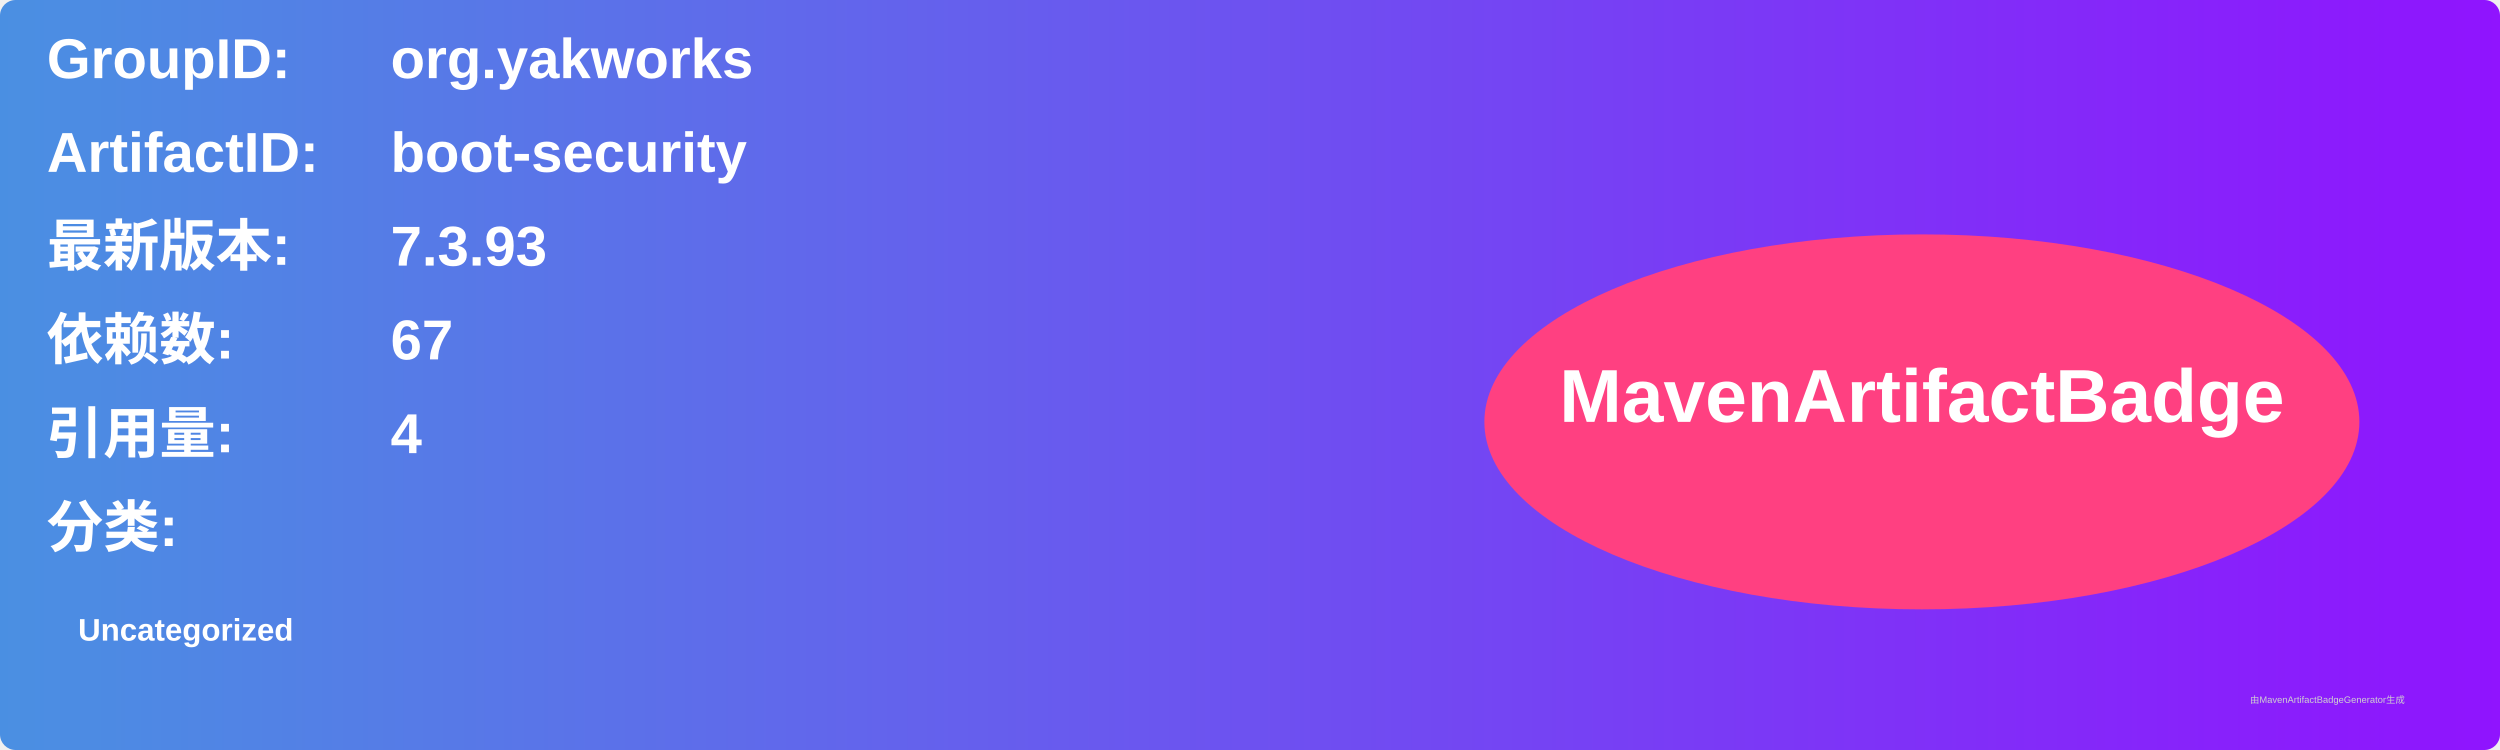
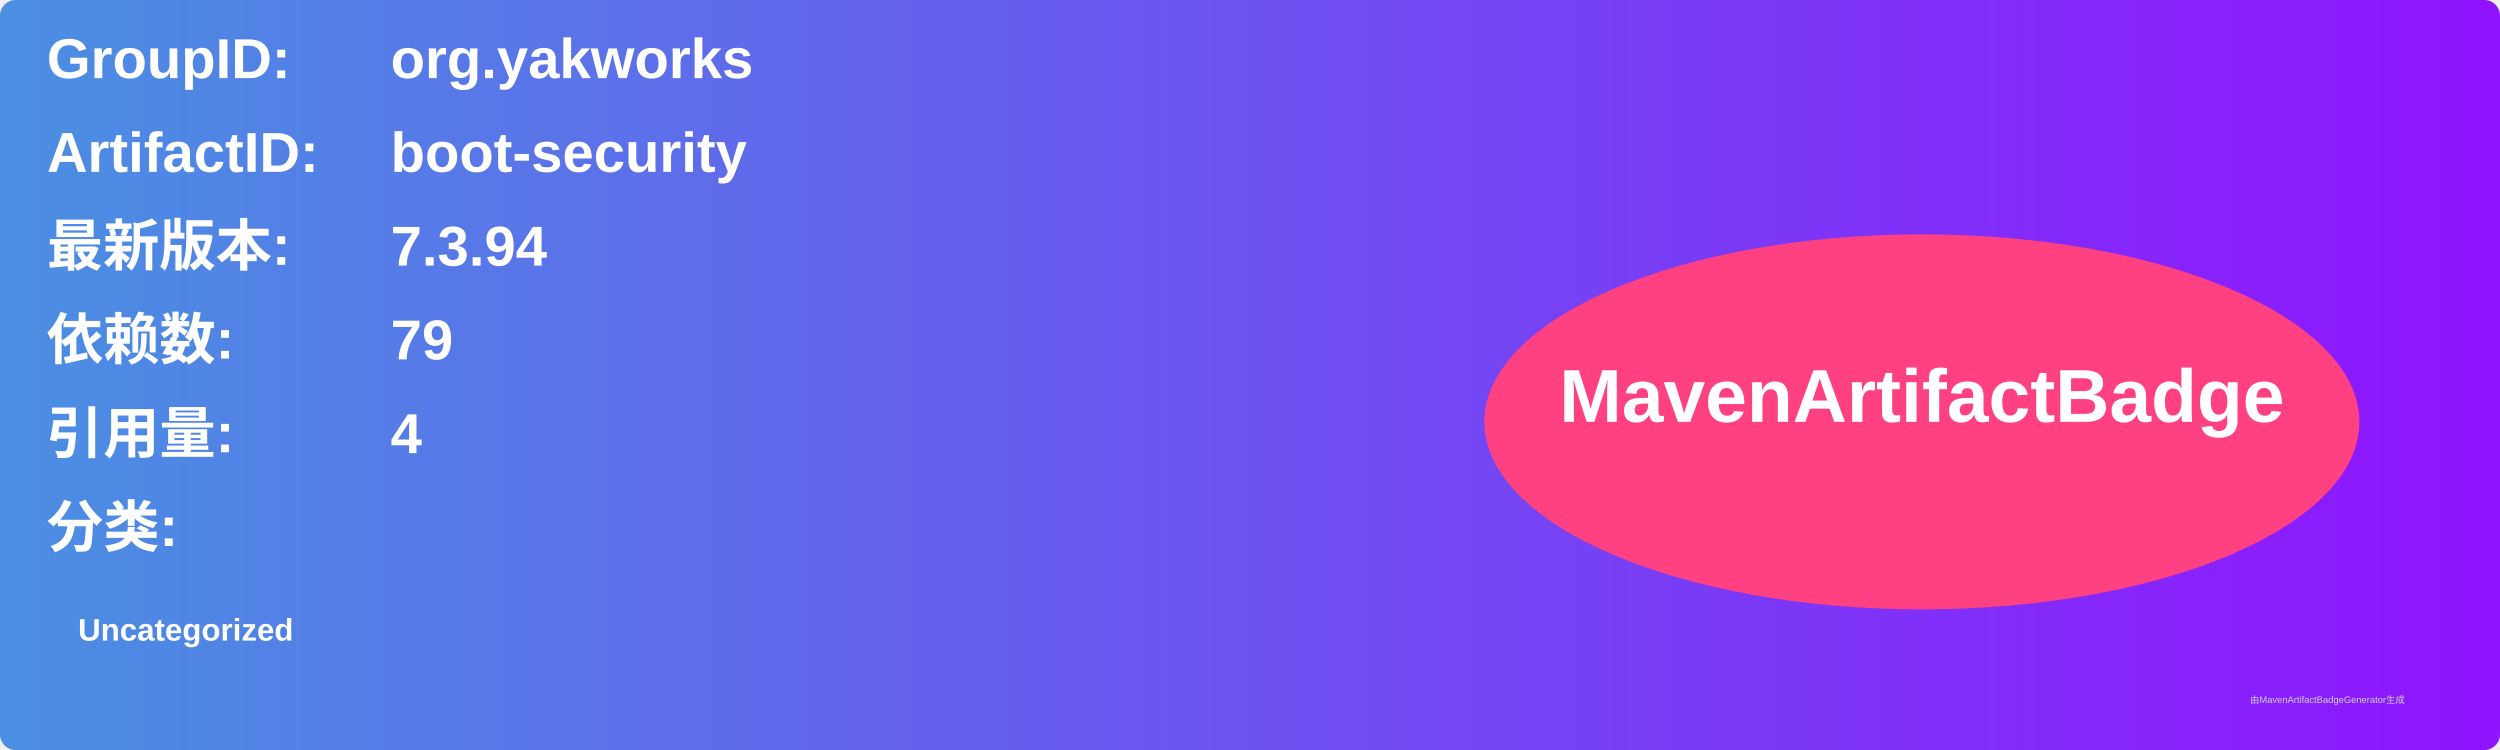
<svg xmlns="http://www.w3.org/2000/svg" width="800" height="240" viewBox="0 0 800 240">
  <linearGradient id="grad" x1="0%" y1="0%" x2="100%" y2="0%">
    <stop offset="0%" stop-color="#4a90e2" />
    <stop offset="100%" stop-color="#9013fe" />
  </linearGradient>
  <rect width="100%" height="100%" rx="5" ry="5" fill="url(#grad)" />
  <g transform="translate(15, 15)">
    <text x="0" y="10" font-family="Arial" font-size="18" fill="white" font-weight="bold" width="260">GroupID:</text>
    <text x="110" y="10" font-family="Arial" font-size="18" fill="white" font-weight="bold" width="460">org.yakworks</text>
    <text x="0" y="40" font-family="Arial" font-size="18" fill="white" font-weight="bold" width="260">ArtifactID:</text>
    <text x="110" y="40" font-family="Arial" font-size="18" fill="white" font-weight="bold" width="460">boot-security</text>
    <text x="0" y="70" font-family="Arial" font-size="18" fill="white" font-weight="bold">最新版本:</text>
    <text x="110" y="70" font-family="Arial" font-size="18" fill="white" font-weight="bold">
-       <tspan font-weight="bold">7.3.93</tspan>
+       <tspan font-weight="bold">7.3.94</tspan>
    </text>
    <text x="0" y="100" font-family="Arial" font-size="18" fill="white" font-weight="bold">依赖数: </text>
    <text x="110" y="100" font-family="Arial" font-size="18" fill="white">
-       <tspan font-weight="bold">67</tspan>
+       <tspan font-weight="bold">79</tspan>
    </text>
    <text x="0" y="130" font-family="Arial" font-size="18" fill="white" font-weight="bold">引用量: </text>
    <text x="110" y="130" font-family="Arial" font-size="18" fill="white">
      <tspan font-weight="bold">4</tspan>
    </text>
    <text x="0" y="160" font-family="Arial" font-size="18" fill="white" font-weight="bold">分类:</text>
    <text x="10" y="190" font-family="Arial" font-size="10" fill="white">
      <tspan font-weight="bold">Uncategorized</tspan>
    </text>
    <ellipse cx="600" cy="120" rx="140" ry="60" fill="#ff4081" />
    <text x="600" y="120" text-anchor="middle" font-family="Arial" font-size="24" fill="white" font-weight="bold">MavenArtifactBadge</text>
  </g>
  <text x="720" y="225" font-family="Arial" font-size="3" fill="#d0d0d0">由MavenArtifactBadgeGenerator生成</text>
</svg>
